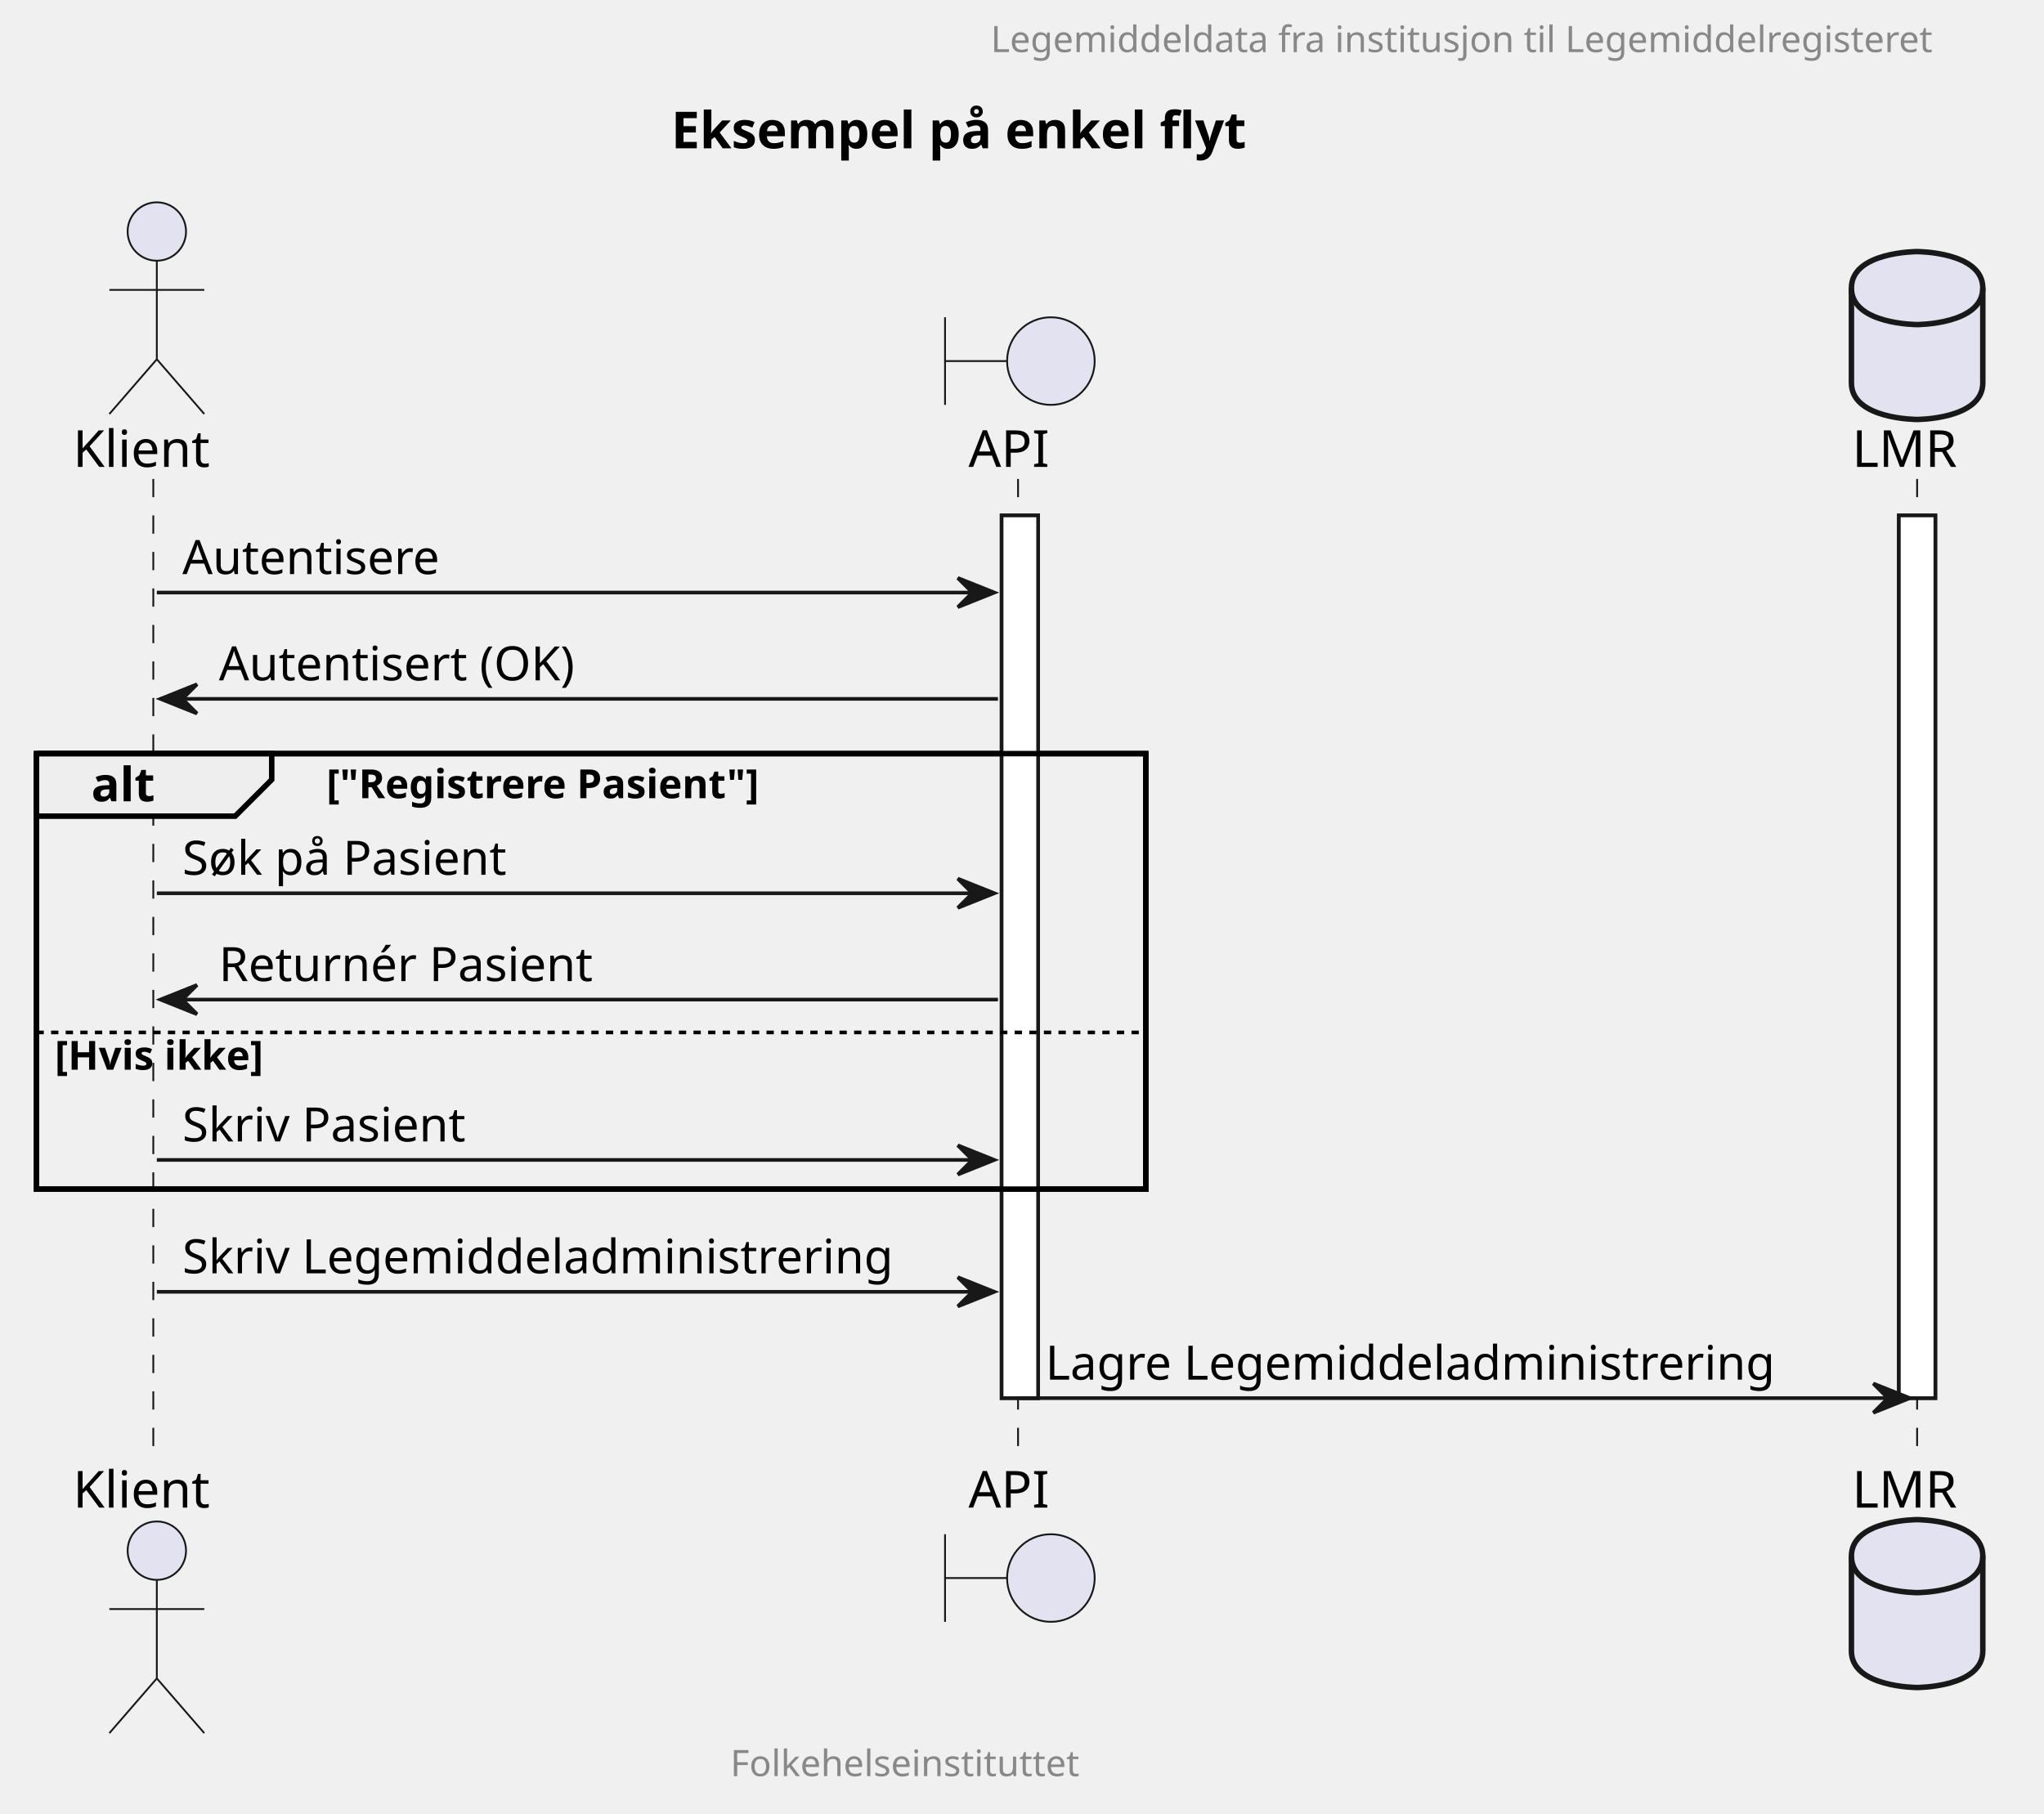
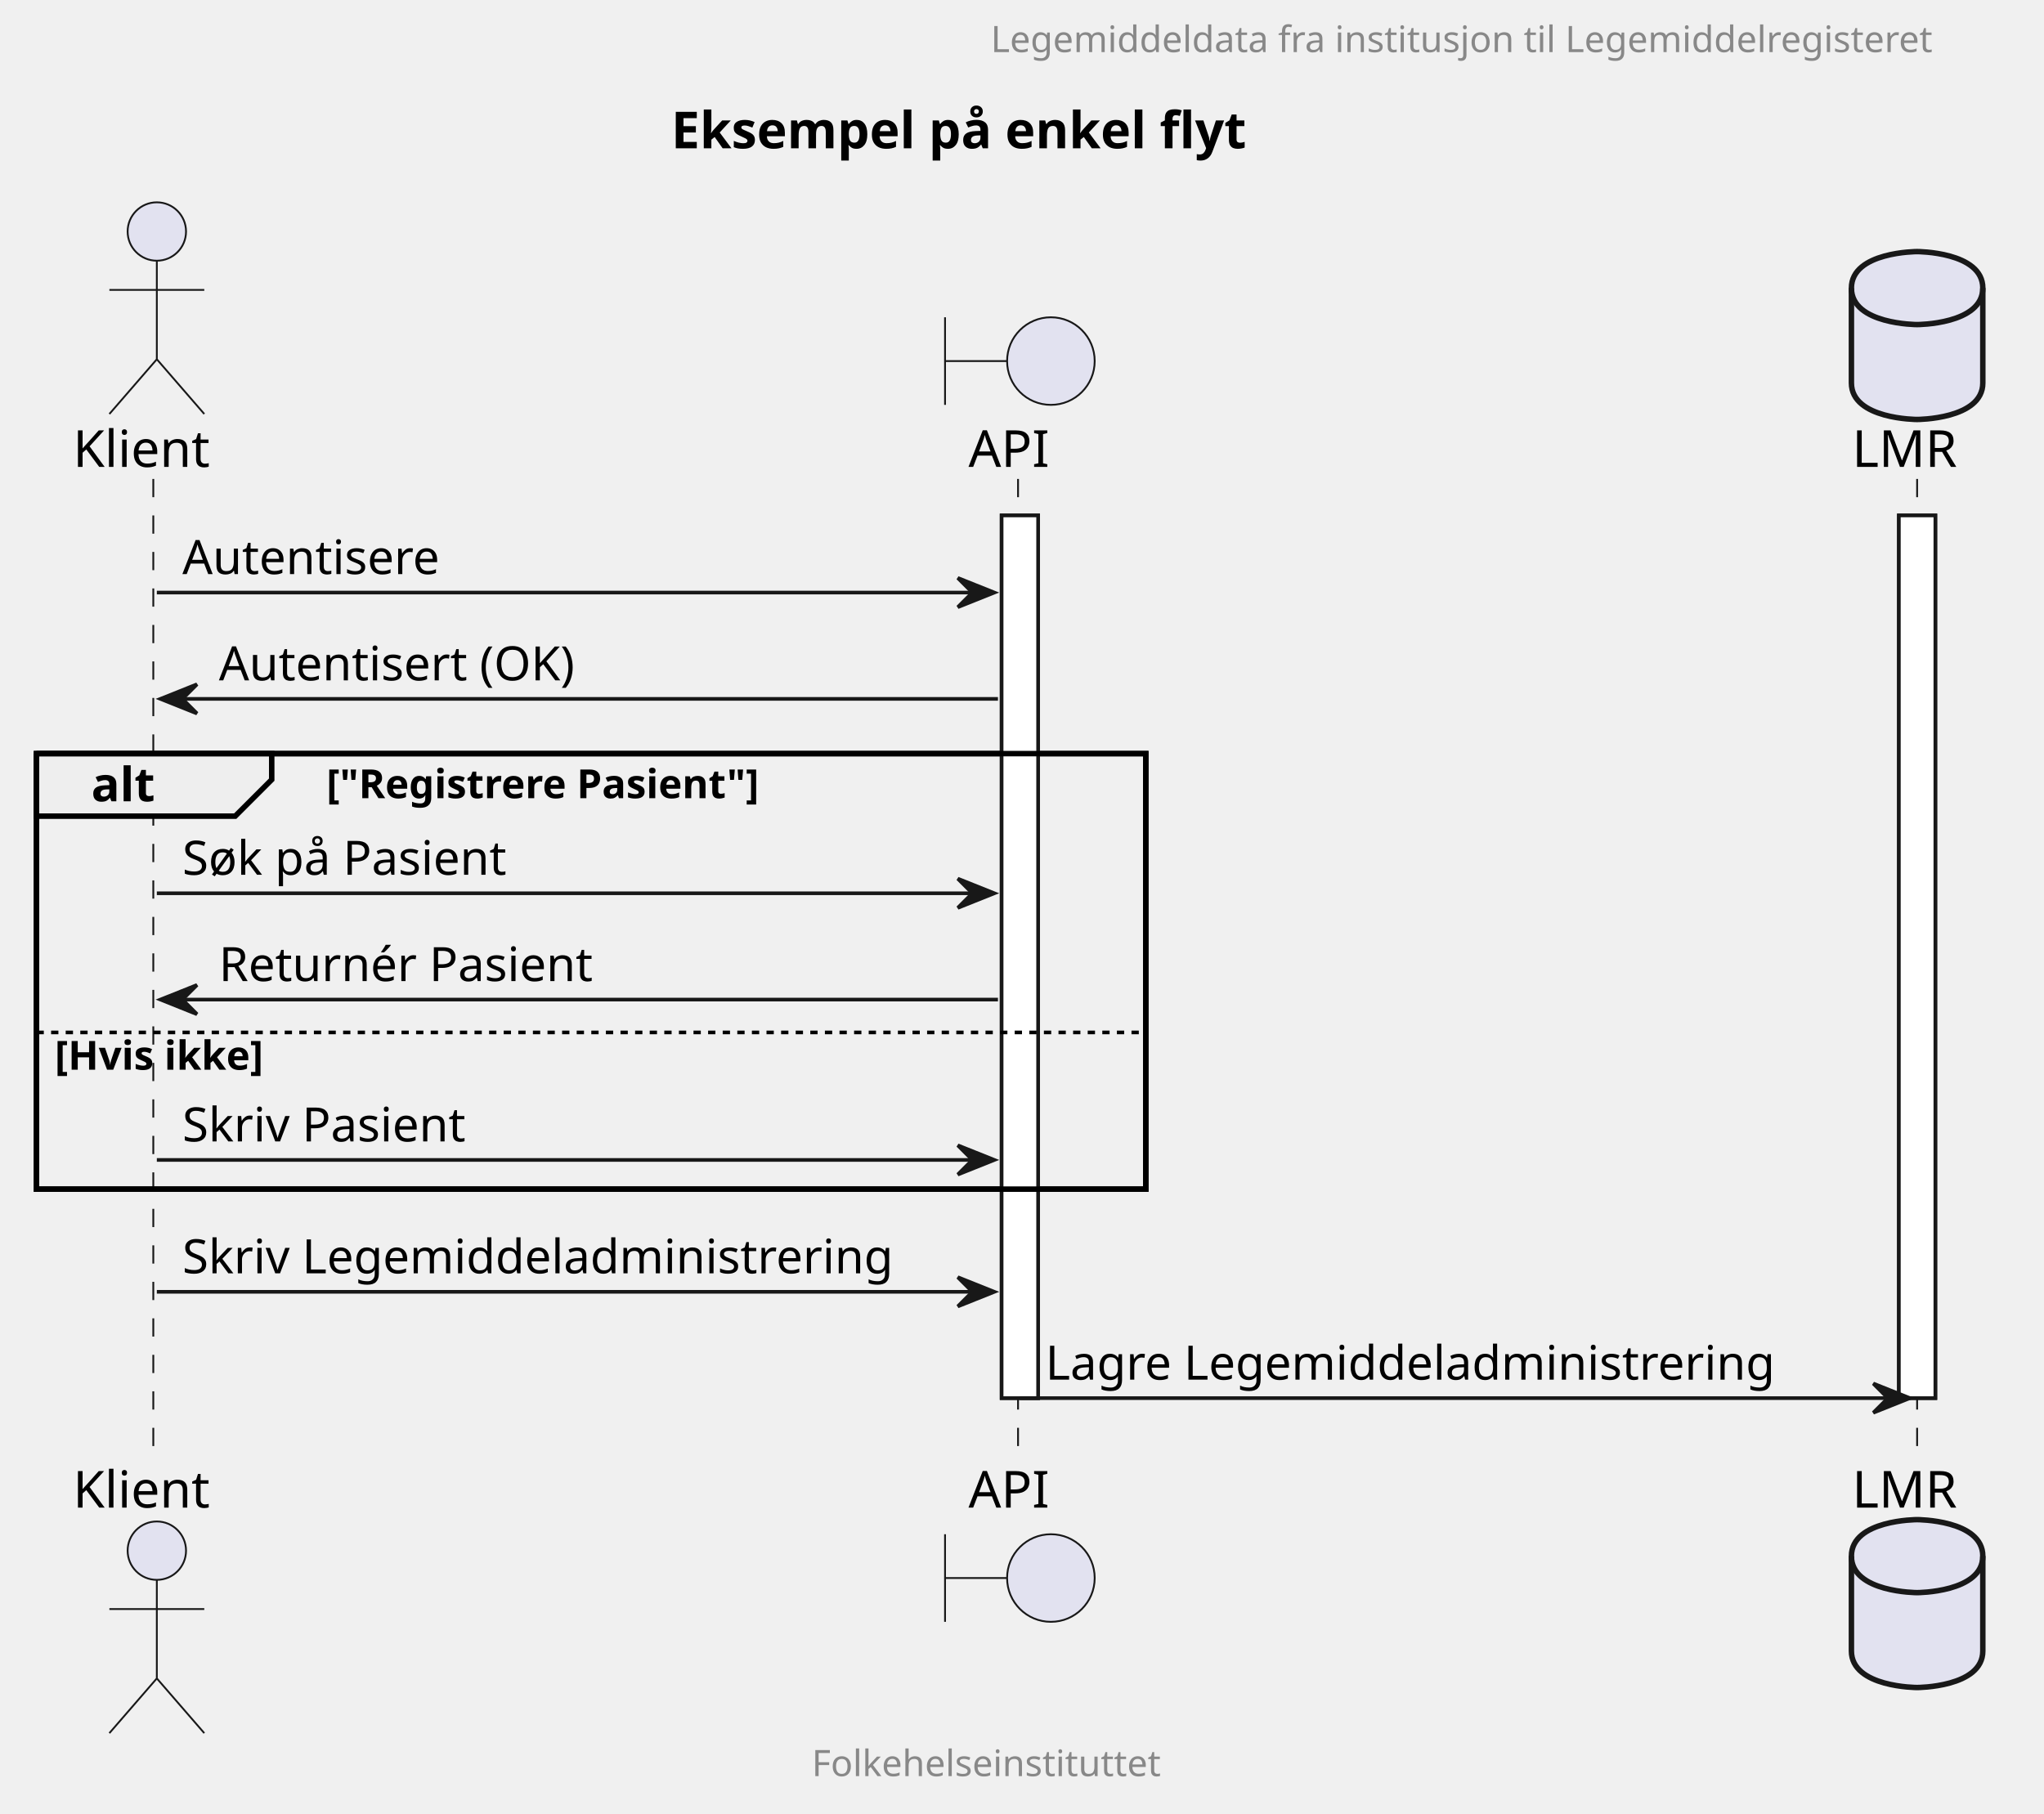
<svg xmlns="http://www.w3.org/2000/svg" contentStyleType="text/css" data-diagram-type="SEQUENCE" height="497px" preserveAspectRatio="none" style="width:560px;height:497px;background:#FFFFFF;" version="1.1" viewBox="0 0 560 497" width="560px" zoomAndPan="magnify">
  <defs />
  <g>
    <text fill="#000000" font-family="sans-serif" font-size="14" font-weight="bold" lengthAdjust="spacing" textLength="179.471" x="183.883" y="40.636">Eksempel på enkel flyt</text>
    <g>
      <rect fill="#FFFFFF" height="241.867" style="stroke:#181818;stroke-width:1;" width="10" x="274.416" y="141.234" />
    </g>
    <g>
      <rect fill="#FFFFFF" height="241.867" style="stroke:#181818;stroke-width:1;" width="10" x="520.237" y="141.234" />
    </g>
    <rect fill="#FFFFFF" fill-opacity="0" height="119.336" style="stroke:#000000;stroke-width:1.5;" width="303.916" x="10" y="206.5" />
    <g>
      <rect fill="#FFFFFF" fill-opacity="0" height="269.867" width="8" x="38.968" y="131.234" />
      <line style="stroke:#181818;stroke-width:0.5;stroke-dasharray:5.0,5.0;" x1="42" x2="42" y1="131.234" y2="401.102" />
    </g>
    <g>
      <rect fill="#FFFFFF" fill-opacity="0" height="269.867" width="8" x="275.416" y="131.234" />
      <line style="stroke:#181818;stroke-width:0.5;stroke-dasharray:5.0,5.0;" x1="278.916" x2="278.916" y1="131.234" y2="401.102" />
    </g>
    <g>
      <rect fill="#FFFFFF" fill-opacity="0" height="269.867" width="8" x="521.237" y="131.234" />
      <line style="stroke:#181818;stroke-width:0.5;stroke-dasharray:5.0,5.0;" x1="525.237" x2="525.237" y1="131.234" y2="401.102" />
    </g>
    <text fill="#000000" font-family="sans-serif" font-size="14" lengthAdjust="spacing" textLength="39.935" x="20" y="127.933">Klient</text>
    <ellipse cx="42.968" cy="63.438" fill="#E2E2F0" rx="8" ry="8" style="stroke:#181818;stroke-width:0.5;" />
    <path d="M42.968,71.438 L42.968,98.438 M29.968,79.438 L55.968,79.438 M42.968,98.438 L29.968,113.438 M42.968,98.438 L55.968,113.438 " fill="#FFFFFF" fill-opacity="0" style="stroke:#181818;stroke-width:0.5;" />
    <text fill="#000000" font-family="sans-serif" font-size="14" lengthAdjust="spacing" textLength="39.935" x="20" y="413.097">Klient</text>
    <ellipse cx="42.968" cy="424.898" fill="#E2E2F0" rx="8" ry="8" style="stroke:#181818;stroke-width:0.5;" />
    <path d="M42.968,432.898 L42.968,459.898 M29.968,440.898 L55.968,440.898 M42.968,459.898 L29.968,474.898 M42.968,459.898 L55.968,474.898 " fill="#FFFFFF" fill-opacity="0" style="stroke:#181818;stroke-width:0.5;" />
    <text fill="#000000" font-family="sans-serif" font-size="14" lengthAdjust="spacing" textLength="22.148" x="265.341" y="127.933">API</text>
    <path d="M258.916,86.938 L258.916,110.938 M258.916,98.938 L275.916,98.938 " fill="#FFFFFF" fill-opacity="0" style="stroke:#181818;stroke-width:0.5;" />
    <ellipse cx="287.916" cy="98.938" fill="#E2E2F0" rx="12" ry="12" style="stroke:#181818;stroke-width:0.5;" />
    <text fill="#000000" font-family="sans-serif" font-size="14" lengthAdjust="spacing" textLength="22.148" x="265.341" y="413.097">API</text>
    <path d="M258.916,420.398 L258.916,444.398 M258.916,432.398 L275.916,432.398 " fill="#FFFFFF" fill-opacity="0" style="stroke:#181818;stroke-width:0.5;" />
    <ellipse cx="287.916" cy="432.398" fill="#E2E2F0" rx="12" ry="12" style="stroke:#181818;stroke-width:0.5;" />
    <text fill="#000000" font-family="sans-serif" font-size="14" lengthAdjust="spacing" textLength="29.606" x="507.434" y="127.933">LMR</text>
    <path d="M507.237,78.938 C507.237,68.938 525.237,68.938 525.237,68.938 C525.237,68.938 543.237,68.938 543.237,78.938 L543.237,104.938 C543.237,114.938 525.237,114.938 525.237,114.938 C525.237,114.938 507.237,114.938 507.237,104.938 L507.237,78.938 " fill="#E2E2F0" style="stroke:#181818;stroke-width:1.5;" />
    <path d="M507.237,78.938 C507.237,88.938 525.237,88.938 525.237,88.938 C525.237,88.938 543.237,88.938 543.237,78.938 " fill="#FFFFFF" fill-opacity="0" style="stroke:#181818;stroke-width:1.5;" />
    <text fill="#000000" font-family="sans-serif" font-size="14" lengthAdjust="spacing" textLength="29.606" x="507.434" y="413.097">LMR</text>
    <path d="M507.237,426.398 C507.237,416.398 525.237,416.398 525.237,416.398 C525.237,416.398 543.237,416.398 543.237,426.398 L543.237,452.398 C543.237,462.398 525.237,462.398 525.237,462.398 C525.237,462.398 507.237,462.398 507.237,452.398 L507.237,426.398 " fill="#E2E2F0" style="stroke:#181818;stroke-width:1.5;" />
    <path d="M507.237,426.398 C507.237,436.398 525.237,436.398 525.237,436.398 C525.237,436.398 543.237,436.398 543.237,426.398 " fill="#FFFFFF" fill-opacity="0" style="stroke:#181818;stroke-width:1.5;" />
    <g>
      <rect fill="#FFFFFF" height="241.867" style="stroke:#181818;stroke-width:1;" width="10" x="274.416" y="141.234" />
    </g>
    <g>
      <rect fill="#FFFFFF" height="241.867" style="stroke:#181818;stroke-width:1;" width="10" x="520.237" y="141.234" />
    </g>
    <polygon fill="#181818" points="262.416,158.367,272.416,162.367,262.416,166.367,266.416,162.367" style="stroke:#181818;stroke-width:1;" />
    <line style="stroke:#181818;stroke-width:1;" x1="42.968" x2="268.416" y1="162.367" y2="162.367" />
    <text fill="#000000" font-family="sans-serif" font-size="13" lengthAdjust="spacing" textLength="75.29" x="49.968" y="157.301">Autentisere</text>
    <polygon fill="#181818" points="53.968,187.5,43.968,191.5,53.968,195.5,49.968,191.5" style="stroke:#181818;stroke-width:1;" />
    <line style="stroke:#181818;stroke-width:1;" x1="47.968" x2="273.416" y1="191.5" y2="191.5" />
    <text fill="#000000" font-family="sans-serif" font-size="13" lengthAdjust="spacing" textLength="105.422" x="59.968" y="186.434">Autentisert (OK)</text>
    <path d="M10,206.5 L74.443,206.5 L74.443,213.633 L64.443,223.633 L10,223.633 L10,206.5 " fill="#EEEEEE" style="stroke:#000000;stroke-width:1.5;" />
    <rect fill="#FFFFFF" fill-opacity="0" height="119.336" style="stroke:#000000;stroke-width:1.5;" width="303.916" x="10" y="206.5" />
    <text fill="#000000" font-family="sans-serif" font-size="13" font-weight="bold" lengthAdjust="spacing" textLength="19.443" x="25" y="219.567">alt</text>
    <text fill="#000000" font-family="sans-serif" font-size="11" font-weight="bold" lengthAdjust="spacing" textLength="136.85" x="89.443" y="218.71">["Registrere Pasient"]</text>
    <polygon fill="#181818" points="262.416,240.766,272.416,244.766,262.416,248.766,266.416,244.766" style="stroke:#181818;stroke-width:1;" />
    <line style="stroke:#181818;stroke-width:1;" x1="42.968" x2="268.416" y1="244.766" y2="244.766" />
    <text fill="#000000" font-family="sans-serif" font-size="13" lengthAdjust="spacing" textLength="95.742" x="49.968" y="239.7">Søk på Pasient</text>
    <polygon fill="#181818" points="53.968,269.898,43.968,273.898,53.968,277.898,49.968,273.898" style="stroke:#181818;stroke-width:1;" />
    <line style="stroke:#181818;stroke-width:1;" x1="47.968" x2="273.416" y1="273.898" y2="273.898" />
    <text fill="#000000" font-family="sans-serif" font-size="13" lengthAdjust="spacing" textLength="108.951" x="59.968" y="268.832">Returnér Pasient</text>
    <line style="stroke:#000000;stroke-width:1;stroke-dasharray:2.0,2.0;" x1="10" x2="313.916" y1="282.898" y2="282.898" />
    <text fill="#000000" font-family="sans-serif" font-size="11" font-weight="bold" lengthAdjust="spacing" textLength="66.44" x="15" y="293.109">[Hvis ikke]</text>
    <polygon fill="#181818" points="262.416,313.836,272.416,317.836,262.416,321.836,266.416,317.836" style="stroke:#181818;stroke-width:1;" />
    <line style="stroke:#181818;stroke-width:1;" x1="42.968" x2="268.416" y1="317.836" y2="317.836" />
    <text fill="#000000" font-family="sans-serif" font-size="13" lengthAdjust="spacing" textLength="84.087" x="49.968" y="312.77">Skriv Pasient</text>
    <polygon fill="#181818" points="262.416,349.969,272.416,353.969,262.416,357.969,266.416,353.969" style="stroke:#181818;stroke-width:1;" />
    <line style="stroke:#181818;stroke-width:1;" x1="42.968" x2="268.416" y1="353.969" y2="353.969" />
    <text fill="#000000" font-family="sans-serif" font-size="13" lengthAdjust="spacing" textLength="207.448" x="49.968" y="348.903">Skriv Legemiddeladministrering</text>
    <polygon fill="#181818" points="513.237,379.102,523.237,383.102,513.237,387.102,517.237,383.102" style="stroke:#181818;stroke-width:1;" />
    <line style="stroke:#181818;stroke-width:1;" x1="279.416" x2="519.237" y1="383.102" y2="383.102" />
    <text fill="#000000" font-family="sans-serif" font-size="13" lengthAdjust="spacing" textLength="211.821" x="286.416" y="378.036">Lagre Legemiddeladministrering</text>
    <text fill="#888888" font-family="sans-serif" font-size="10" lengthAdjust="spacing" textLength="275.801" x="271.436" y="14.282">Legemiddeldata fra institusjon til Legemiddelregisteret</text>
-     <text fill="#888888" font-family="sans-serif" font-size="10" lengthAdjust="spacing" textLength="147.041" x="200.098" y="486.681">Folkehelseinstituttet</text>
+     <text fill="#888888" font-family="sans-serif" font-size="10" lengthAdjust="spacing" textLength="102.422" x="222.407" y="486.681">Folkehelseinstituttet</text>
  </g>
</svg>
